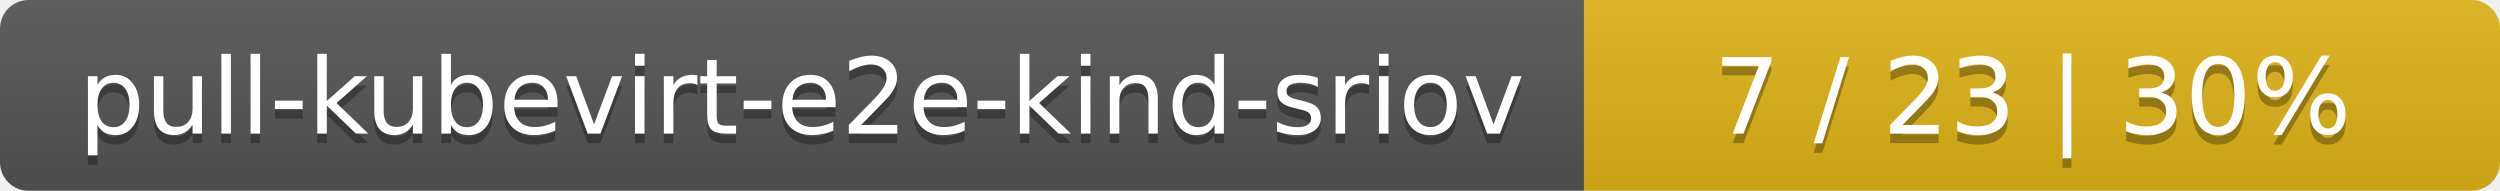
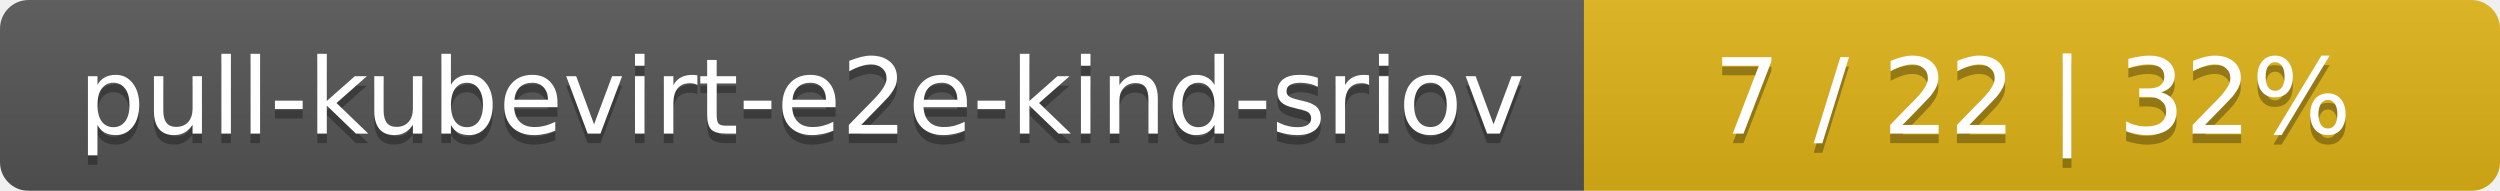
<svg xmlns="http://www.w3.org/2000/svg" width="262" height="20">
  <linearGradient id="smooth" x2="0" y2="100%">
    <stop offset="0" stop-color="#bbb" stop-opacity=".1" />
    <stop offset="1" stop-opacity=".1" />
  </linearGradient>
  <mask id="round">
    <rect width="262" height="20" rx="3" fill="#fff" />
  </mask>
  <g mask="url(#round)">
    <rect width="166" height="20" fill="#555" />
    <rect x="166" width="96" height="20" fill="#dfb317" />
    <rect width="262" height="20" fill="url(#smooth)" />
  </g>
  <g fill="#fff" text-anchor="middle" font-family="DejaVu Sans,Verdana,Geneva,sans-serif" font-size="11">
    <text x="84" y="15" fill="#010101" fill-opacity=".3">pull-kubevirt-e2e-kind-sriov</text>
    <text x="84" y="14">pull-kubevirt-e2e-kind-sriov</text>
-     <text x="213" y="15" fill="#010101" fill-opacity=".3">7 / 23    |    30%</text>
-     <text x="213" y="14">7 / 23    |    30%</text>
+     <text x="213" y="15" fill="#010101" fill-opacity=".3">7 / 22    |    32%</text>
+     <text x="213" y="14">7 / 22    |    32%</text>
  </g>
</svg>
